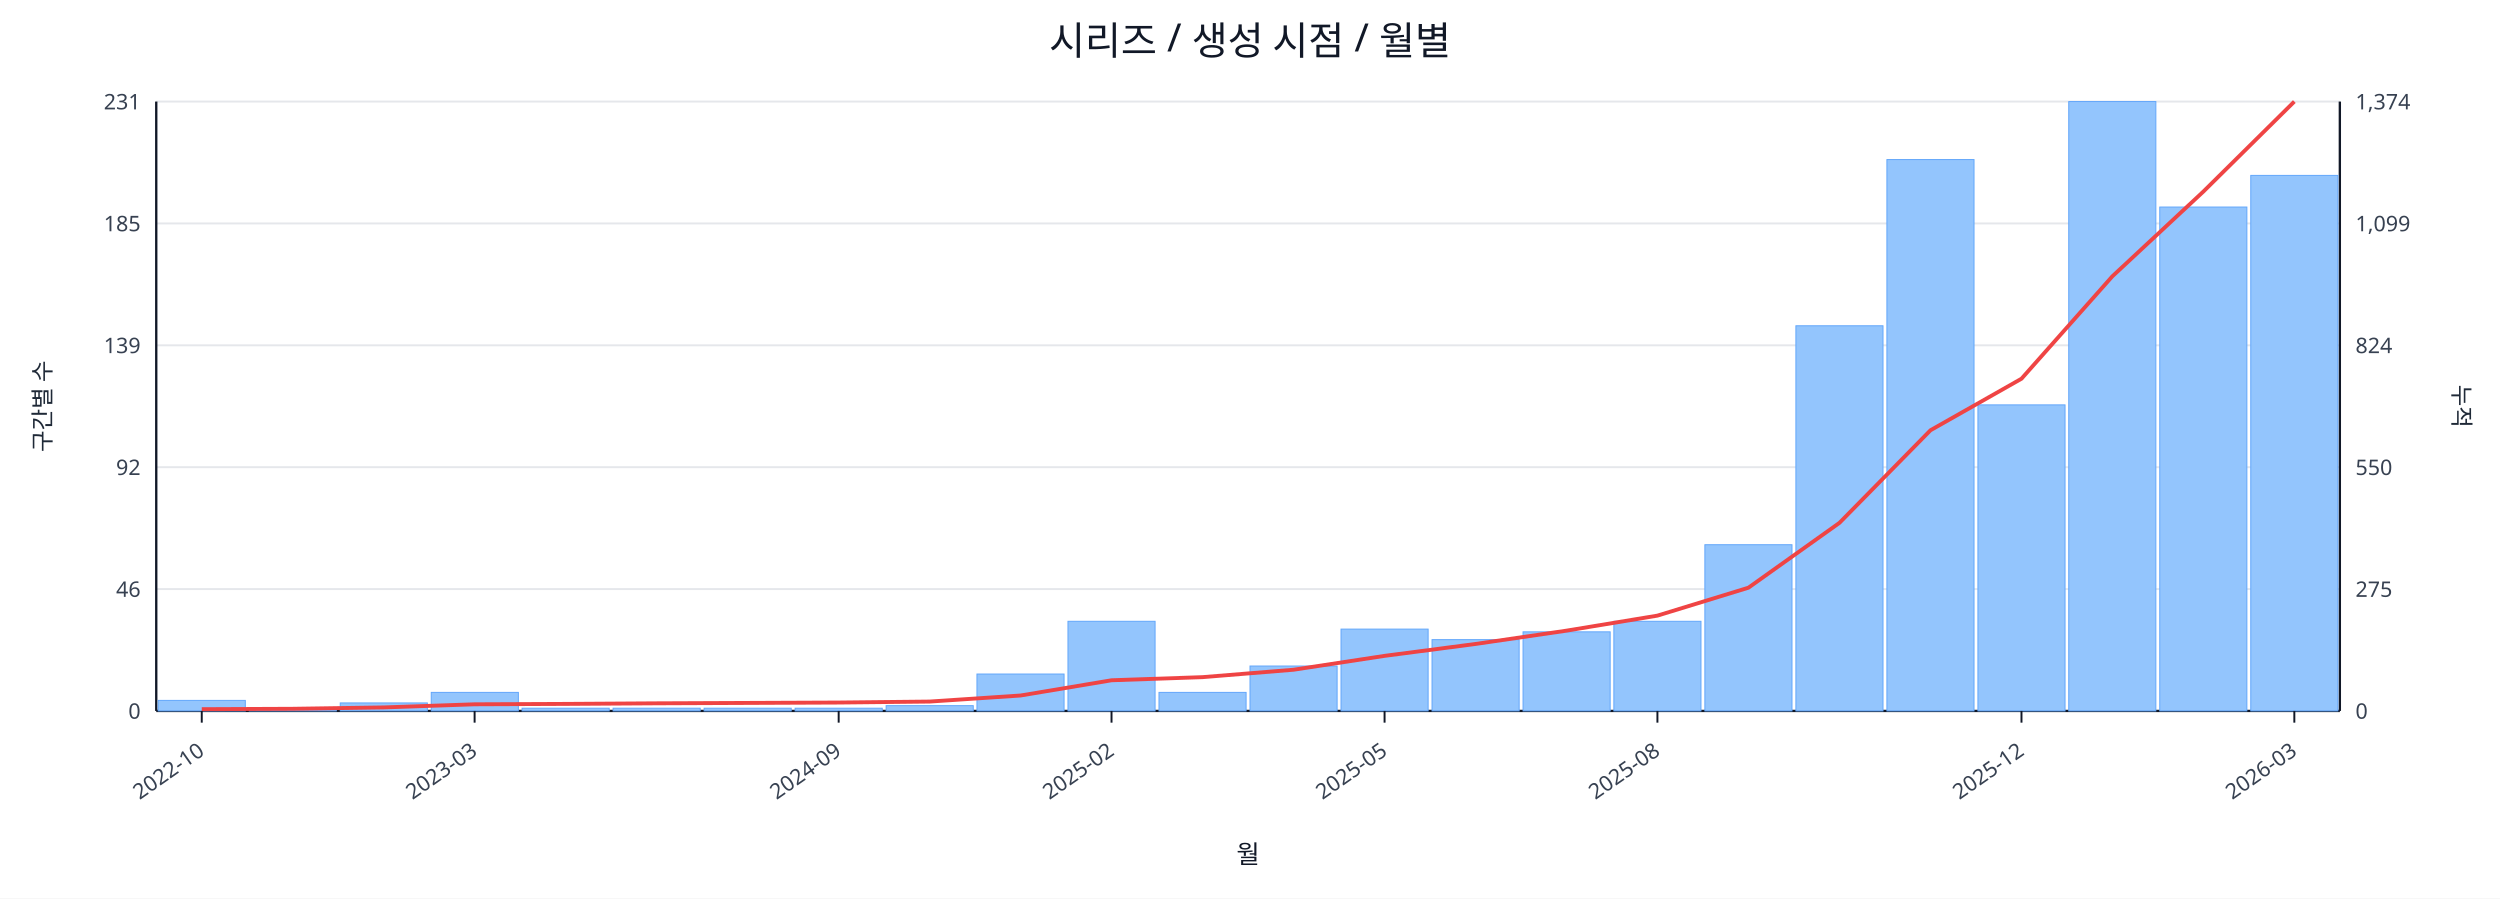
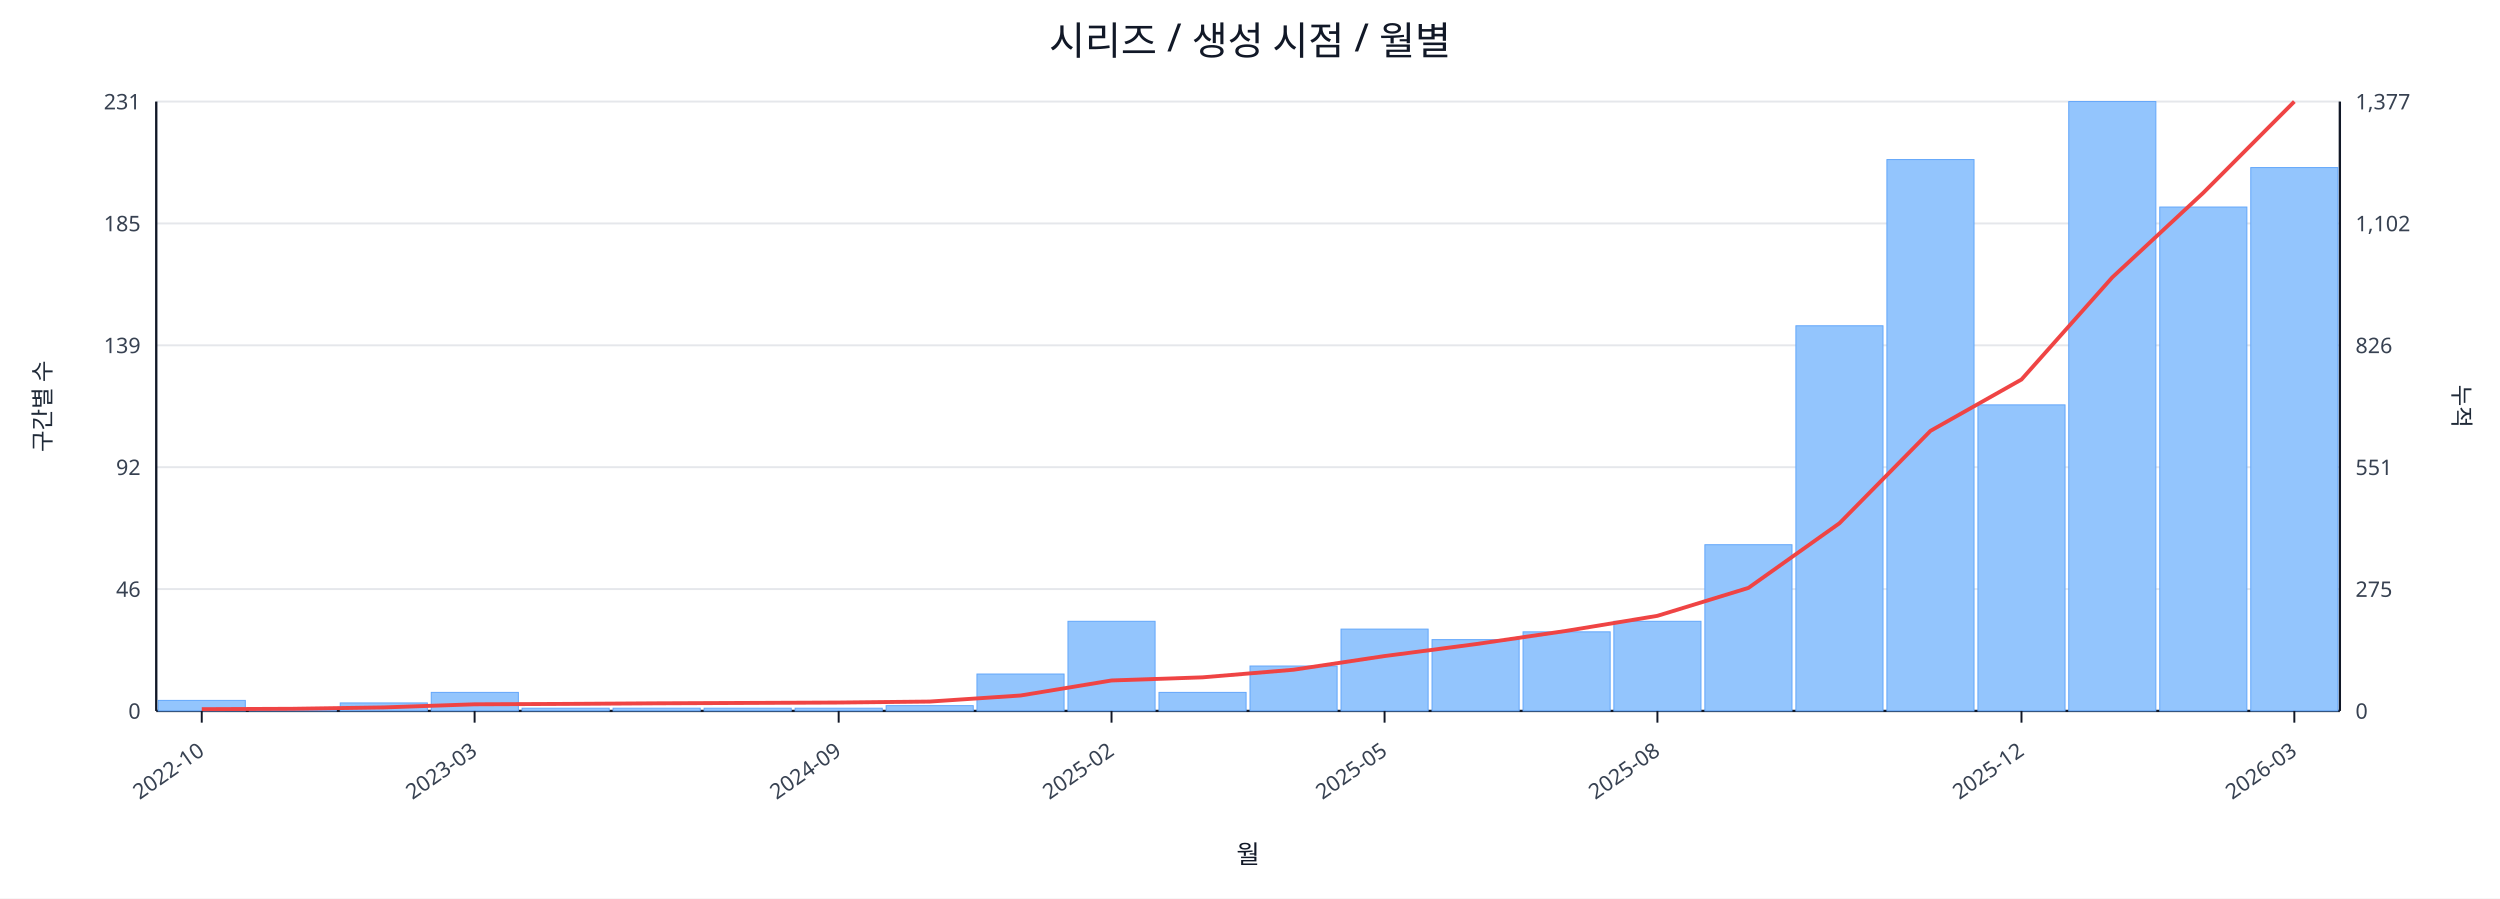
<svg xmlns="http://www.w3.org/2000/svg" width="1280" height="460" viewBox="0 0 1280 460">
  <rect x="0" y="0" width="100%" height="100%" fill="#ffffff" />
  <text x="640.0" y="28" font-size="20" text-anchor="middle" font-family="sans-serif" fill="#111827">시리즈 / 생성 시점 / 월별</text>
  <line x1="80.0" y1="52.0" x2="1198.0" y2="52.0" stroke="#e5e7eb" stroke-width="1" />
  <text x="72.0" y="56.0" font-size="11" text-anchor="end" font-family="sans-serif" fill="#374151">231</text>
-   <text x="1206.0" y="56.0" font-size="11" text-anchor="start" font-family="sans-serif" fill="#374151">1,374</text>
+   <text x="1206.0" y="56.0" font-size="11" text-anchor="start" font-family="sans-serif" fill="#374151">1,377</text>
  <line x1="80.0" y1="114.4" x2="1198.0" y2="114.4" stroke="#e5e7eb" stroke-width="1" />
  <text x="72.0" y="118.4" font-size="11" text-anchor="end" font-family="sans-serif" fill="#374151">185</text>
-   <text x="1206.0" y="118.4" font-size="11" text-anchor="start" font-family="sans-serif" fill="#374151">1,099</text>
+   <text x="1206.0" y="118.4" font-size="11" text-anchor="start" font-family="sans-serif" fill="#374151">1,102</text>
  <line x1="80.0" y1="176.8" x2="1198.0" y2="176.8" stroke="#e5e7eb" stroke-width="1" />
  <text x="72.0" y="180.8" font-size="11" text-anchor="end" font-family="sans-serif" fill="#374151">139</text>
-   <text x="1206.0" y="180.8" font-size="11" text-anchor="start" font-family="sans-serif" fill="#374151">824</text>
+   <text x="1206.0" y="180.8" font-size="11" text-anchor="start" font-family="sans-serif" fill="#374151">826</text>
  <line x1="80.0" y1="239.2" x2="1198.0" y2="239.2" stroke="#e5e7eb" stroke-width="1" />
  <text x="72.0" y="243.2" font-size="11" text-anchor="end" font-family="sans-serif" fill="#374151">92</text>
-   <text x="1206.0" y="243.2" font-size="11" text-anchor="start" font-family="sans-serif" fill="#374151">550</text>
+   <text x="1206.0" y="243.2" font-size="11" text-anchor="start" font-family="sans-serif" fill="#374151">551</text>
  <line x1="80.0" y1="301.6" x2="1198.0" y2="301.6" stroke="#e5e7eb" stroke-width="1" />
  <text x="72.0" y="305.6" font-size="11" text-anchor="end" font-family="sans-serif" fill="#374151">46</text>
  <text x="1206.0" y="305.6" font-size="11" text-anchor="start" font-family="sans-serif" fill="#374151">275</text>
  <line x1="80.0" y1="364.0" x2="1198.0" y2="364.0" stroke="#e5e7eb" stroke-width="1" />
  <text x="72.0" y="368.0" font-size="11" text-anchor="end" font-family="sans-serif" fill="#374151">0</text>
  <text x="1206.0" y="368.0" font-size="11" text-anchor="start" font-family="sans-serif" fill="#374151">0</text>
  <line x1="80.0" y1="364.0" x2="1198.0" y2="364.0" stroke="#111827" stroke-width="1.2" />
  <line x1="80.0" y1="52.0" x2="80.0" y2="364.0" stroke="#111827" stroke-width="1.2" />
  <line x1="1198.0" y1="52.0" x2="1198.0" y2="364.0" stroke="#111827" stroke-width="1.2" />
  <rect x="81.0" y="358.6" width="44.6" height="5.4" fill="#93c5fd" stroke="#60a5fa" stroke-width="0.5" />
  <rect x="127.6" y="362.6" width="44.6" height="1.4" fill="#93c5fd" stroke="#60a5fa" stroke-width="0.5" />
  <rect x="174.2" y="359.9" width="44.6" height="4.1" fill="#93c5fd" stroke="#60a5fa" stroke-width="0.5" />
  <rect x="220.8" y="354.5" width="44.6" height="9.5" fill="#93c5fd" stroke="#60a5fa" stroke-width="0.5" />
  <rect x="267.3" y="362.6" width="44.6" height="1.4" fill="#93c5fd" stroke="#60a5fa" stroke-width="0.5" />
  <rect x="313.9" y="362.6" width="44.6" height="1.4" fill="#93c5fd" stroke="#60a5fa" stroke-width="0.5" />
  <rect x="360.5" y="362.6" width="44.6" height="1.4" fill="#93c5fd" stroke="#60a5fa" stroke-width="0.5" />
  <rect x="407.1" y="362.6" width="44.6" height="1.4" fill="#93c5fd" stroke="#60a5fa" stroke-width="0.5" />
  <rect x="453.7" y="361.3" width="44.6" height="2.7" fill="#93c5fd" stroke="#60a5fa" stroke-width="0.5" />
  <rect x="500.2" y="345.1" width="44.6" height="18.9" fill="#93c5fd" stroke="#60a5fa" stroke-width="0.5" />
  <rect x="546.8" y="318.1" width="44.6" height="45.9" fill="#93c5fd" stroke="#60a5fa" stroke-width="0.5" />
  <rect x="593.4" y="354.5" width="44.6" height="9.5" fill="#93c5fd" stroke="#60a5fa" stroke-width="0.5" />
  <rect x="640.0" y="341.0" width="44.6" height="23.0" fill="#93c5fd" stroke="#60a5fa" stroke-width="0.5" />
  <rect x="686.6" y="322.1" width="44.6" height="41.9" fill="#93c5fd" stroke="#60a5fa" stroke-width="0.5" />
  <rect x="733.2" y="327.5" width="44.6" height="36.5" fill="#93c5fd" stroke="#60a5fa" stroke-width="0.5" />
  <rect x="779.8" y="323.5" width="44.6" height="40.5" fill="#93c5fd" stroke="#60a5fa" stroke-width="0.5" />
  <rect x="826.3" y="318.1" width="44.6" height="45.9" fill="#93c5fd" stroke="#60a5fa" stroke-width="0.5" />
  <rect x="872.9" y="278.9" width="44.6" height="85.1" fill="#93c5fd" stroke="#60a5fa" stroke-width="0.5" />
  <rect x="919.5" y="166.8" width="44.6" height="197.2" fill="#93c5fd" stroke="#60a5fa" stroke-width="0.5" />
  <rect x="966.1" y="81.7" width="44.6" height="282.3" fill="#93c5fd" stroke="#60a5fa" stroke-width="0.5" />
  <rect x="1012.7" y="207.3" width="44.6" height="156.7" fill="#93c5fd" stroke="#60a5fa" stroke-width="0.5" />
  <rect x="1059.2" y="52.0" width="44.6" height="312.0" fill="#93c5fd" stroke="#60a5fa" stroke-width="0.5" />
  <rect x="1105.8" y="106.0" width="44.6" height="258.0" fill="#93c5fd" stroke="#60a5fa" stroke-width="0.5" />
-   <rect x="1152.4" y="89.8" width="44.6" height="274.2" fill="#93c5fd" stroke="#60a5fa" stroke-width="0.5" />
-   <polyline fill="none" stroke="#ef4444" stroke-width="2" points="103.3,363.1 149.9,362.9 196.5,362.2 243.0,360.6 289.6,360.4 336.2,360.1 382.8,359.9 429.4,359.7 476.0,359.2 522.5,356.1 569.1,348.3 615.7,346.7 662.3,342.9 708.9,335.8 755.5,329.7 802.0,322.9 848.6,315.2 895.2,300.9 941.8,267.7 988.4,220.3 1035.0,193.9 1081.5,141.5 1128.1,98.1 1174.7,52.0" />
+   <rect x="1152.4" y="85.8" width="44.6" height="278.2" fill="#93c5fd" stroke="#60a5fa" stroke-width="0.5" />
+   <polyline fill="none" stroke="#ef4444" stroke-width="2" points="103.3,363.1 149.9,362.9 196.5,362.2 243.0,360.6 289.6,360.4 336.2,360.1 382.8,359.9 429.4,359.7 476.0,359.2 522.5,356.1 569.1,348.4 615.7,346.8 662.3,342.9 708.9,335.9 755.5,329.8 802.0,323.0 848.6,315.3 895.2,301.0 941.8,267.9 988.4,220.6 1035.0,194.3 1081.5,142.0 1128.1,98.7 1174.7,52.0" />
  <line x1="103.3" y1="364.0" x2="103.3" y2="370.0" stroke="#111827" stroke-width="1" />
  <text x="105.3" y="386.0" font-size="11" text-anchor="end" transform="rotate(-35 105.3 386.0)" font-family="sans-serif" fill="#374151">2022-10</text>
  <line x1="243.0" y1="364.0" x2="243.0" y2="370.0" stroke="#111827" stroke-width="1" />
  <text x="245.0" y="386.0" font-size="11" text-anchor="end" transform="rotate(-35 245.0 386.0)" font-family="sans-serif" fill="#374151">2023-03</text>
  <line x1="429.4" y1="364.0" x2="429.4" y2="370.0" stroke="#111827" stroke-width="1" />
  <text x="431.4" y="386.0" font-size="11" text-anchor="end" transform="rotate(-35 431.4 386.0)" font-family="sans-serif" fill="#374151">2024-09</text>
  <line x1="569.1" y1="364.0" x2="569.1" y2="370.0" stroke="#111827" stroke-width="1" />
  <text x="571.1" y="386.0" font-size="11" text-anchor="end" transform="rotate(-35 571.1 386.0)" font-family="sans-serif" fill="#374151">2025-02</text>
  <line x1="708.9" y1="364.0" x2="708.9" y2="370.0" stroke="#111827" stroke-width="1" />
  <text x="710.9" y="386.0" font-size="11" text-anchor="end" transform="rotate(-35 710.9 386.0)" font-family="sans-serif" fill="#374151">2025-05</text>
  <line x1="848.6" y1="364.0" x2="848.6" y2="370.0" stroke="#111827" stroke-width="1" />
  <text x="850.6" y="386.0" font-size="11" text-anchor="end" transform="rotate(-35 850.6 386.0)" font-family="sans-serif" fill="#374151">2025-08</text>
  <line x1="1035.0" y1="364.0" x2="1035.0" y2="370.0" stroke="#111827" stroke-width="1" />
  <text x="1037.0" y="386.0" font-size="11" text-anchor="end" transform="rotate(-35 1037.0 386.0)" font-family="sans-serif" fill="#374151">2025-12</text>
  <line x1="1174.7" y1="364.0" x2="1174.7" y2="370.0" stroke="#111827" stroke-width="1" />
  <text x="1176.7" y="386.0" font-size="11" text-anchor="end" transform="rotate(-35 1176.7 386.0)" font-family="sans-serif" fill="#374151">2026-03</text>
  <text x="26" y="208.0" font-size="12" transform="rotate(-90 26 208.0)" text-anchor="middle" font-family="sans-serif" fill="#1f2937">구간별 수</text>
  <text x="1256.0" y="208.0" font-size="12" transform="rotate(90 1256.0 208.0)" text-anchor="middle" font-family="sans-serif" fill="#1f2937">누적</text>
  <text x="639.0" y="442.0" font-size="13" text-anchor="middle" font-family="sans-serif" fill="#111827">월</text>
</svg>
